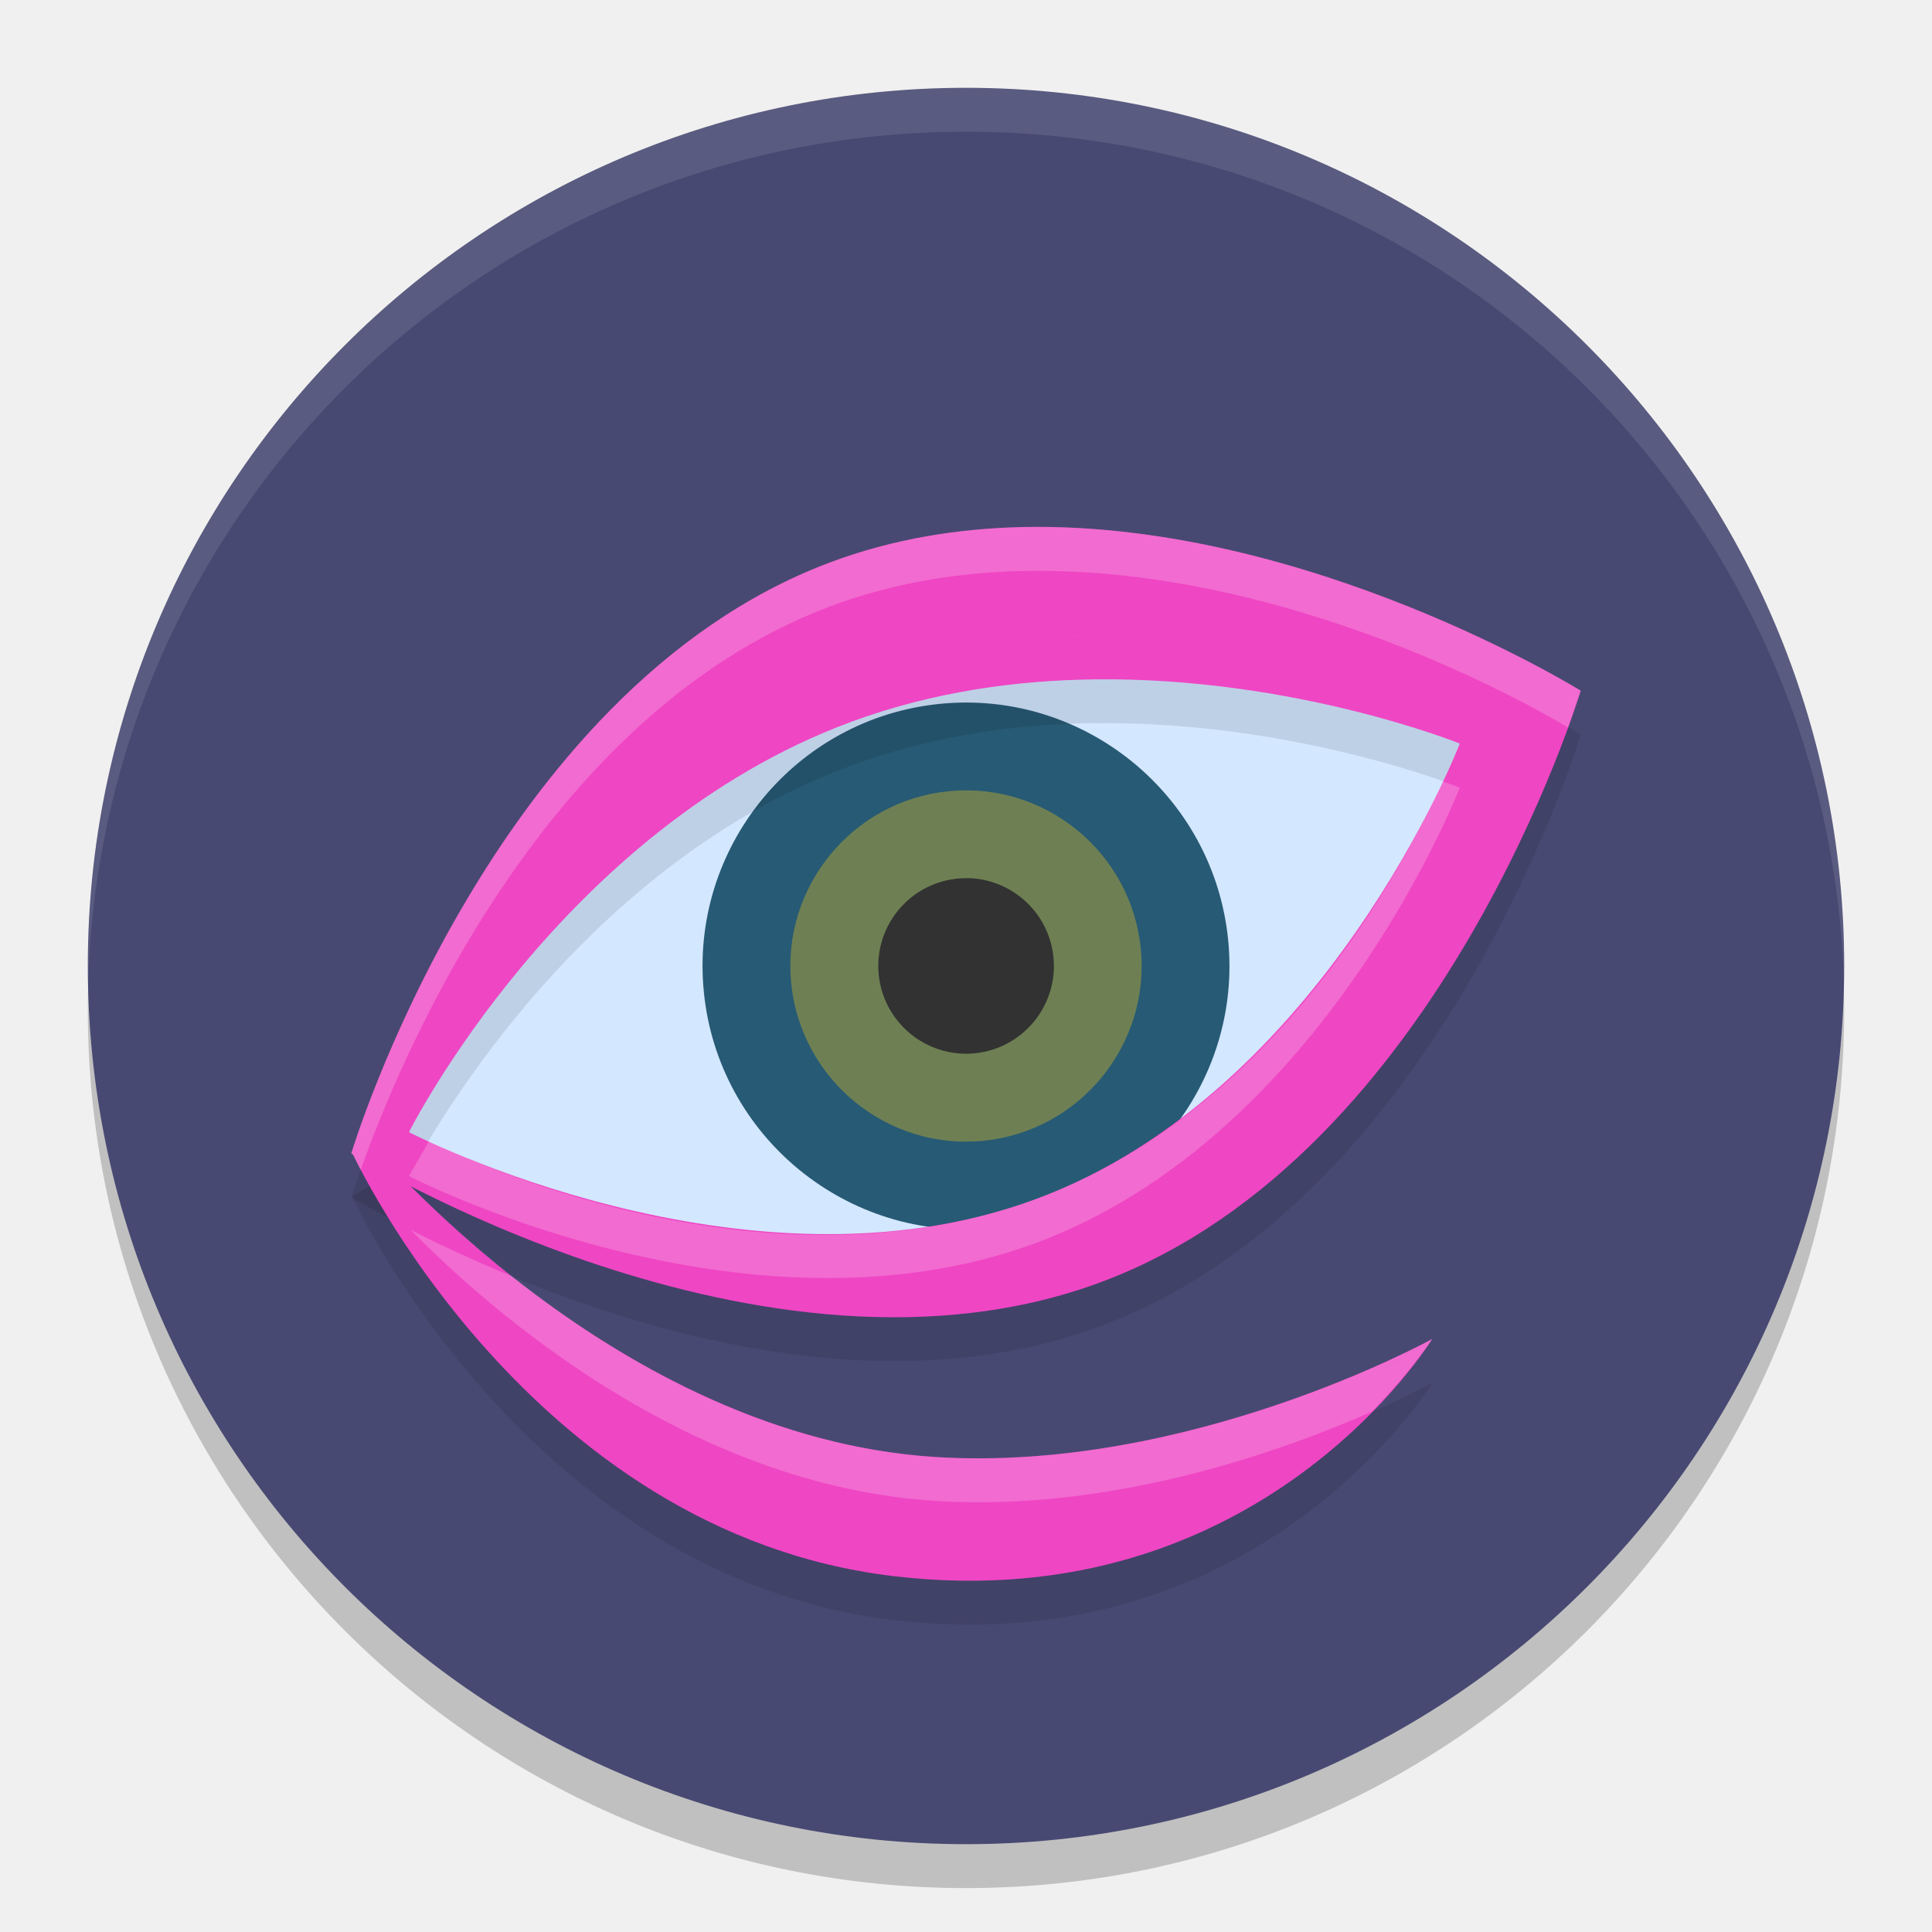
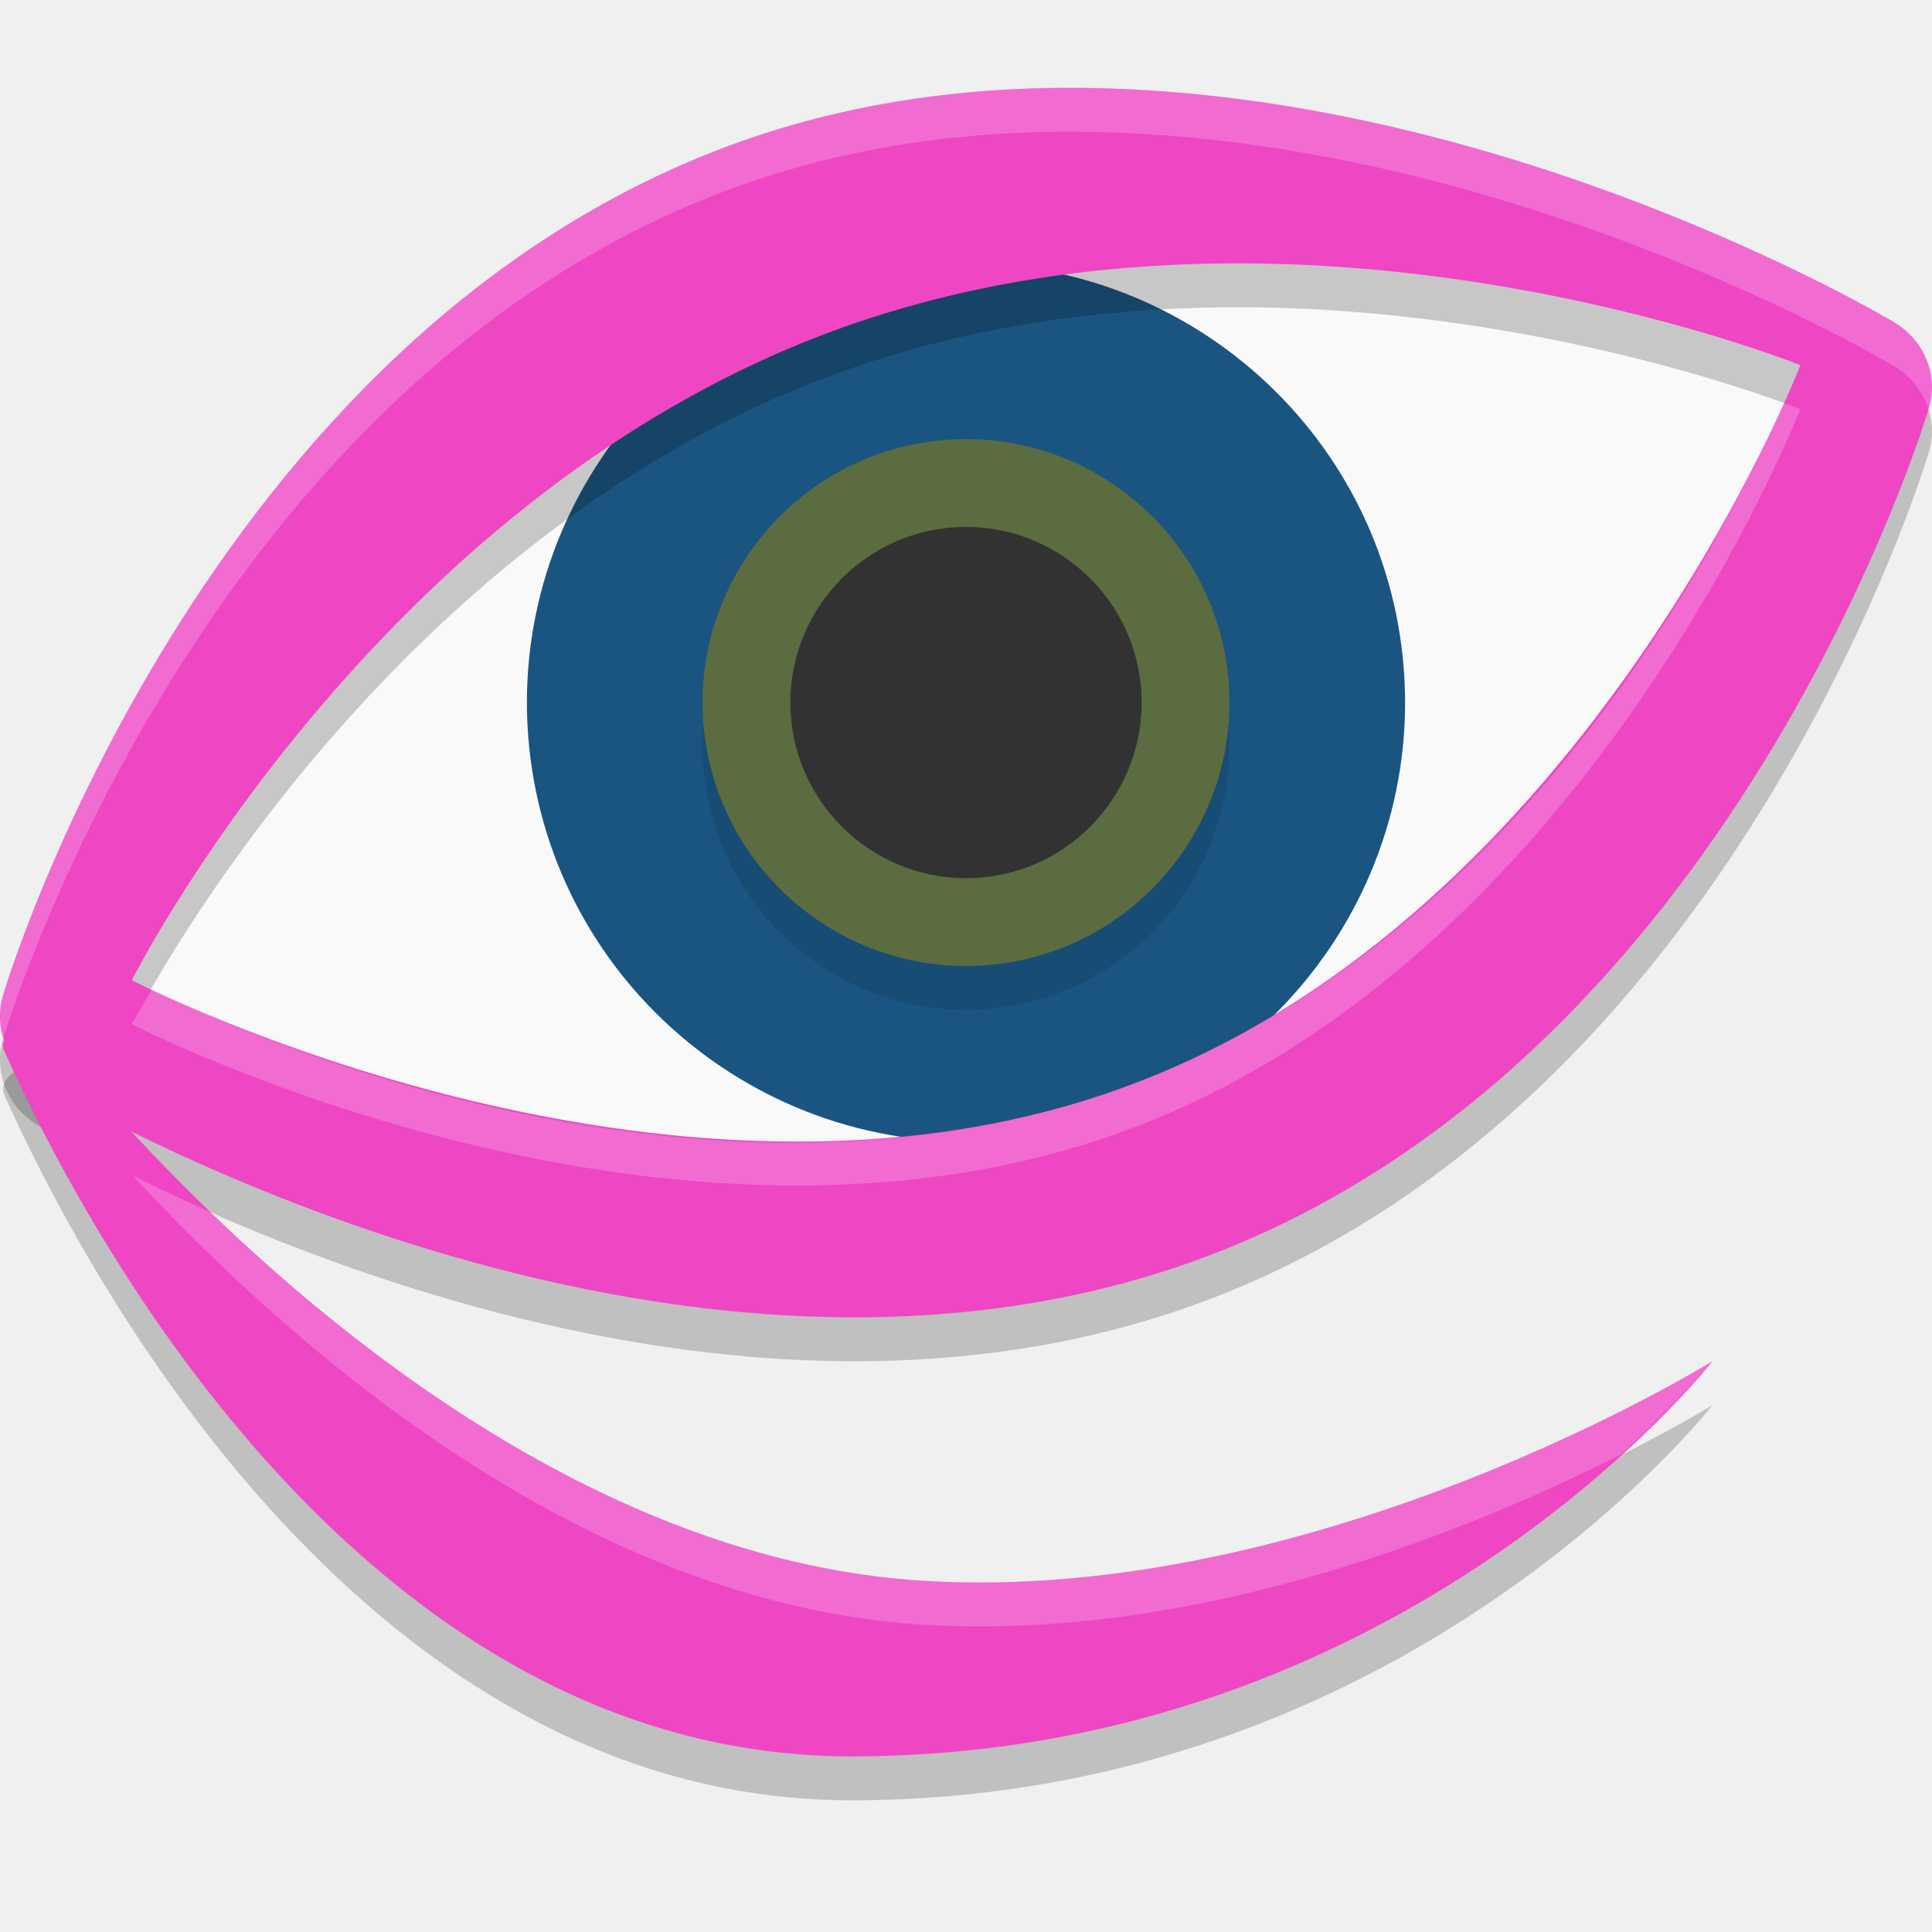
- <svg xmlns="http://www.w3.org/2000/svg" width="22" height="22" version="1">
-   <circle style="opacity:0.2" cx="11" cy="11.5" r="10" />
-   <circle style="fill:#484972" cx="11" cy="11" r="10" />
-   <path style="opacity:0.1" d="m 4.206,13.5 -0.195,0.128 c 0.019,0.043 2.004,4.321 6.158,4.819 4.188,0.501 6.138,-2.696 6.139,-2.699 10e-7,-1e-6 2.33e-4,-4.69e-4 2.33e-4,-4.69e-4 -5.1e-5,2.9e-5 -0.002,0.001 -0.002,0.001 -0.038,0.021 -2.774,1.521 -5.646,1.343 -3.654,-0.226 -6.427,-3.558 -6.455,-3.592 z m 12.076,2.265 c -0.048,0.032 -0.317,0.208 -0.769,0.449 0.454,-0.244 0.722,-0.418 0.769,-0.449 z" />
-   <path style="fill:#ef46c4" d="m 4.206,13 -0.195,0.128 c 0.019,0.043 2.004,4.321 6.158,4.819 4.188,0.501 6.138,-2.696 6.139,-2.699 10e-7,-1e-6 2.33e-4,-4.69e-4 2.33e-4,-4.69e-4 -5.1e-5,2.9e-5 -0.002,0.001 -0.002,0.001 -0.038,0.021 -2.774,1.521 -5.646,1.343 -3.654,-0.226 -6.427,-3.558 -6.455,-3.592 z m 12.076,2.265 c -0.048,0.032 -0.317,0.208 -0.769,0.449 0.454,-0.244 0.722,-0.418 0.769,-0.449 z" />
-   <path style="opacity:0.1;fill:#ffffff" d="M 11,1 C 5.46,1 1.001,5.46 1.001,11 c 0,0.084 -0.002,0.167 0,0.25 C 1.133,5.827 5.545,1.5 11,1.5 c 5.455,0 9.867,4.327 9.999,9.75 0.002,-0.084 0,-0.166 0,-0.25 C 20.999,5.46 16.54,1 11,1 Z" />
-   <path style="fill:#d3e7ff" d="m 4.444,12.943 c 0,0 4.295,2.485 7.911,1.124 3.616,-1.361 5.184,-6.052 5.184,-6.052 0,0 -4.058,-1.861 -7.674,-0.5 C 6.249,8.875 4.444,12.943 4.444,12.943 Z" />
-   <path style="fill:#275a74" d="m 8.015,11.299 c 0.165,1.646 1.638,2.851 3.284,2.686 1.646,-0.165 2.851,-1.638 2.686,-3.284 C 13.82,9.055 12.347,7.85 10.701,8.015 9.055,8.18 7.85,9.653 8.015,11.299 Z" />
-   <path style="opacity:0.1" d="m 11.67,6.501 c -0.746,0.014 -1.5,0.133 -2.225,0.406 -3.078,1.159 -4.689,4.699 -5.225,6.109 0.031,0.038 0.639,0.745 1.636,1.53 1.721,0.706 4.358,1.427 6.699,0.546 C 16.422,13.638 18,8.365 18,8.365 c 0,0 -3.096,-1.923 -6.33,-1.864 z m 0.796,1.734 c 2.282,-0.027 4.157,0.731 4.157,0.731 0,0 -1.528,3.967 -4.832,5.188 -3.304,1.222 -7.135,-0.764 -7.135,-0.764 0,0 1.728,-3.449 5.032,-4.671 0.929,-0.344 1.885,-0.475 2.777,-0.485 z M 4.107,13.32 C 4.042,13.507 4,13.635 4,13.635 c 0,0 0.179,0.103 0.427,0.237 C 4.284,13.641 4.175,13.45 4.107,13.32 Z" />
-   <path style="fill:#6e8053" d="m 9.01,11.199 c 0.11,1.097 1.092,1.901 2.189,1.791 1.097,-0.11 1.901,-1.092 1.791,-2.189 C 12.88,9.703 11.898,8.9 10.801,9.01 9.704,9.12 8.9,10.102 9.01,11.199 Z" />
-   <path style="fill:#323232" d="m 11.003,10 c -0.034,-6.2e-5 -0.068,0.002 -0.102,0.005 -0.549,0.055 -0.95,0.546 -0.895,1.094 0.055,0.548 0.546,0.95 1.095,0.895 0.549,-0.055 0.95,-0.546 0.895,-1.094 -0.051,-0.514 -0.486,-0.9 -0.992,-0.901 z" />
-   <path style="fill:#ef46c4" d="M 11.67,6.001 C 10.923,6.015 10.17,6.134 9.445,6.407 5.579,7.862 4,13.135 4,13.135 c 0,0 4.689,2.913 8.555,1.458 C 16.421,13.138 18,7.865 18,7.865 c 0,0 -3.096,-1.923 -6.33,-1.864 z m 0.995,1.213 c -0.331,0.014 -0.667,0.043 -1.007,0.093 0.34,-0.05 0.677,-0.08 1.007,-0.093 z m 0.969,0.004 c 0.21,0.01 0.415,0.025 0.614,0.045 0.2,0.02 0.394,0.044 0.582,0.072 -0.188,-0.027 -0.382,-0.052 -0.582,-0.072 -0.2,-0.02 -0.405,-0.035 -0.614,-0.045 z M 11.317,7.364 C 11.089,7.407 10.861,7.459 10.633,7.521 10.861,7.459 11.089,7.407 11.317,7.364 Z m 3.789,0.015 c 0.362,0.061 0.695,0.132 0.992,0.205 C 15.801,7.511 15.468,7.439 15.106,7.379 Z M 12.466,7.736 c 2.282,-0.027 4.157,0.731 4.157,0.731 0,0 -1.528,3.967 -4.832,5.189 -3.304,1.222 -7.134,-0.764 -7.134,-0.764 0,0 1.728,-3.449 5.032,-4.671 0.929,-0.344 1.884,-0.474 2.777,-0.485 z" />
-   <path style="opacity:0.2;fill:#ffffff" d="M 11.67,6.001 C 10.923,6.015 10.17,6.134 9.445,6.407 5.579,7.862 4,13.135 4,13.135 c 0,0 0.018,0.011 0.02,0.012 0.006,0.013 0.046,0.093 0.088,0.174 0.398,-1.129 2.022,-5.165 5.338,-6.413 0.725,-0.273 1.478,-0.393 2.225,-0.406 3.013,-0.055 5.801,1.554 6.184,1.782 C 17.941,8.042 18,7.865 18,7.865 c 0,0 -3.096,-1.923 -6.33,-1.864 z m 4.758,2.896 C 15.994,9.849 14.539,12.639 11.791,13.655 8.778,14.769 5.471,13.277 4.886,12.994 4.777,13.181 4.656,13.392 4.656,13.392 c 0,0 3.83,1.986 7.135,0.764 3.304,-1.222 4.832,-5.188 4.832,-5.188 0,0 -0.117,-0.042 -0.195,-0.07 z M 4.676,14.005 c 0.923,0.937 3.179,2.913 5.985,3.087 2.03,0.126 3.971,-0.581 4.96,-1.017 0.447,-0.458 0.687,-0.826 0.688,-0.827 -5.1e-5,2.8e-5 -0.002,9.5e-4 -0.002,10e-4 -0.038,0.021 -2.773,1.521 -5.646,1.343 C 8.683,16.469 6.989,15.453 5.832,14.534 5.377,14.346 4.974,14.158 4.676,14.005 Z" />
+ <svg xmlns="http://www.w3.org/2000/svg" width="22" height="22" version="1" id="svg22">
+   <defs id="defs26" />
+   <path style="opacity:0.2" d="m 0.157,11.795 0.343,0.205 c 0.15,0 -0.579,0.182 -0.45,0.47 C 0.848,14.255 4.034,20.5 9.695,20.5 c 6.305,0 9.805,-4.5 9.805,-4.5 0,0 -4.486,2.784 -9,2.5 C 4.757,18.138 0.2,11.849 0.157,11.795 Z" id="path2" />
+   <path style="fill:#f9f9f9" d="m 0.698,11.8 c 0,0 6.749,3.865 12.432,1.748 5.683,-2.117 8.147,-9.415 8.147,-9.415 0,0 -6.376,-2.894 -12.059,-0.777 C 3.535,5.473 0.698,11.8 0.698,11.8 Z" id="path4" />
+   <path style="fill:#1a5581" d="M 6.025,8.498 C 6.3,11.241 8.755,13.249 11.498,12.975 14.241,12.7 16.249,10.245 15.975,7.502 15.701,4.759 13.245,2.751 10.502,3.025 7.759,3.3 5.751,5.754 6.025,8.498 Z" id="path6" />
+   <path style="opacity:0.1" d="M 8.015,8.799 C 8.18,10.444 9.653,11.65 11.299,11.485 12.945,11.32 14.15,9.847 13.985,8.201 13.821,6.555 12.347,5.35 10.701,5.515 9.056,5.68 7.851,7.153 8.015,8.799 Z" id="path8" />
+   <path style="fill:#5a6c40" d="M 8.015,8.299 C 8.18,9.944 9.653,11.15 11.299,10.985 12.945,10.82 14.15,9.347 13.985,7.701 13.821,6.055 12.347,4.85 10.701,5.015 9.056,5.18 7.851,6.653 8.015,8.299 Z" id="path10" />
+   <path style="fill:#323232" d="m 11.005,6 c -0.068,-1.215e-4 -0.136,0.004 -0.205,0.01 C 9.703,6.12 8.9,7.102 9.01,8.199 9.12,9.296 10.102,10.1 11.2,9.99 12.297,9.88 13.1,8.898 12.99,7.801 12.887,6.772 12.018,6.002 11.005,6 Z" id="path12" />
+   <path style="opacity:0.2" d="M 11.947,1.502 C 10.787,1.522 9.597,1.699 8.44,2.109 2.268,4.301 0.039,11.818 0.039,11.818 a 0.917,0.874 0 0 0 0.398,0.998 c 0,0 6.952,4.248 13.123,2.057 6.171,-2.192 8.4,-9.711 8.4,-9.711 A 0.917,0.874 0 0 0 21.563,4.166 c 0,0 -4.586,-2.751 -9.615,-2.664 z m 1.951,1.998 c 3.623,-0.043 6.602,1.158 6.602,1.158 0,0 -2.427,6.279 -7.674,8.213 -5.247,1.934 -11.326,-1.209 -11.326,-1.209 0,0 2.744,-5.461 7.99,-7.395 C 10.966,3.724 12.481,3.517 13.899,3.5 Z" id="path14" />
+   <path style="fill:#ef46c4" d="M 11.947,1.002 C 10.787,1.022 9.597,1.199 8.44,1.609 2.268,3.801 0.039,11.318 0.039,11.318 a 0.917,0.874 0 0 0 0.398,0.998 c 0,0 6.952,4.248 13.123,2.057 6.171,-2.192 8.4,-9.711 8.4,-9.711 A 0.917,0.874 0 0 0 21.563,3.666 c 0,0 -4.586,-2.751 -9.615,-2.664 z M 13.899,3 c 3.623,-0.043 6.602,1.158 6.602,1.158 0,0 -2.427,6.279 -7.674,8.213 -5.247,1.934 -11.326,-1.209 -11.326,-1.209 0,0 2.744,-5.461 7.99,-7.395 C 10.966,3.224 12.481,3.017 13.899,3 Z" id="path16" />
+   <path style="fill:#ef46c4" d="m 0.157,11.295 0.343,0.205 c 0.15,0 -0.579,0.182 -0.45,0.47 0.798,1.784 3.984,8.03 9.645,8.03 6.305,0 9.805,-4.5 9.805,-4.5 0,0 -4.486,2.784 -9,2.5 C 4.757,17.638 0.2,11.349 0.157,11.295 Z" id="path18" />
+   <path style="opacity:0.2;fill:#ffffff" d="M 11.947,1.002 C 10.787,1.022 9.597,1.199 8.44,1.609 2.268,3.801 0.039,11.318 0.039,11.318 a 0.917,0.874 0 0 0 0,0.5 c 0,0 2.229,-7.518 8.4,-9.709 1.157,-0.411 2.347,-0.587 3.508,-0.607 5.029,-0.087 9.615,2.664 9.615,2.664 a 0.917,0.874 0 0 1 0.398,0.496 0.917,0.874 0 0 0 -0.398,-0.996 c 0,0 -4.586,-2.751 -9.615,-2.664 z m 8.357,3.586 C 19.84,5.672 17.516,10.642 12.826,12.371 7.871,14.198 2.346,11.571 1.729,11.266 c -0.069,0.125 -0.229,0.396 -0.229,0.396 0,0 6.079,3.143 11.326,1.209 5.246,-1.934 7.674,-8.213 7.674,-8.213 0,0 -0.145,-0.051 -0.195,-0.07 z M 1.512,13.387 C 3.273,15.29 6.592,18.254 10.5,18.5 13.715,18.703 16.885,17.357 18.461,16.561 19.121,15.958 19.5,15.5 19.5,15.5 c 0,0 -4.486,2.784 -9,2.5 C 7.188,17.791 4.312,15.633 2.436,13.82 2.087,13.666 1.775,13.518 1.512,13.387 Z" id="path20" />
</svg>
